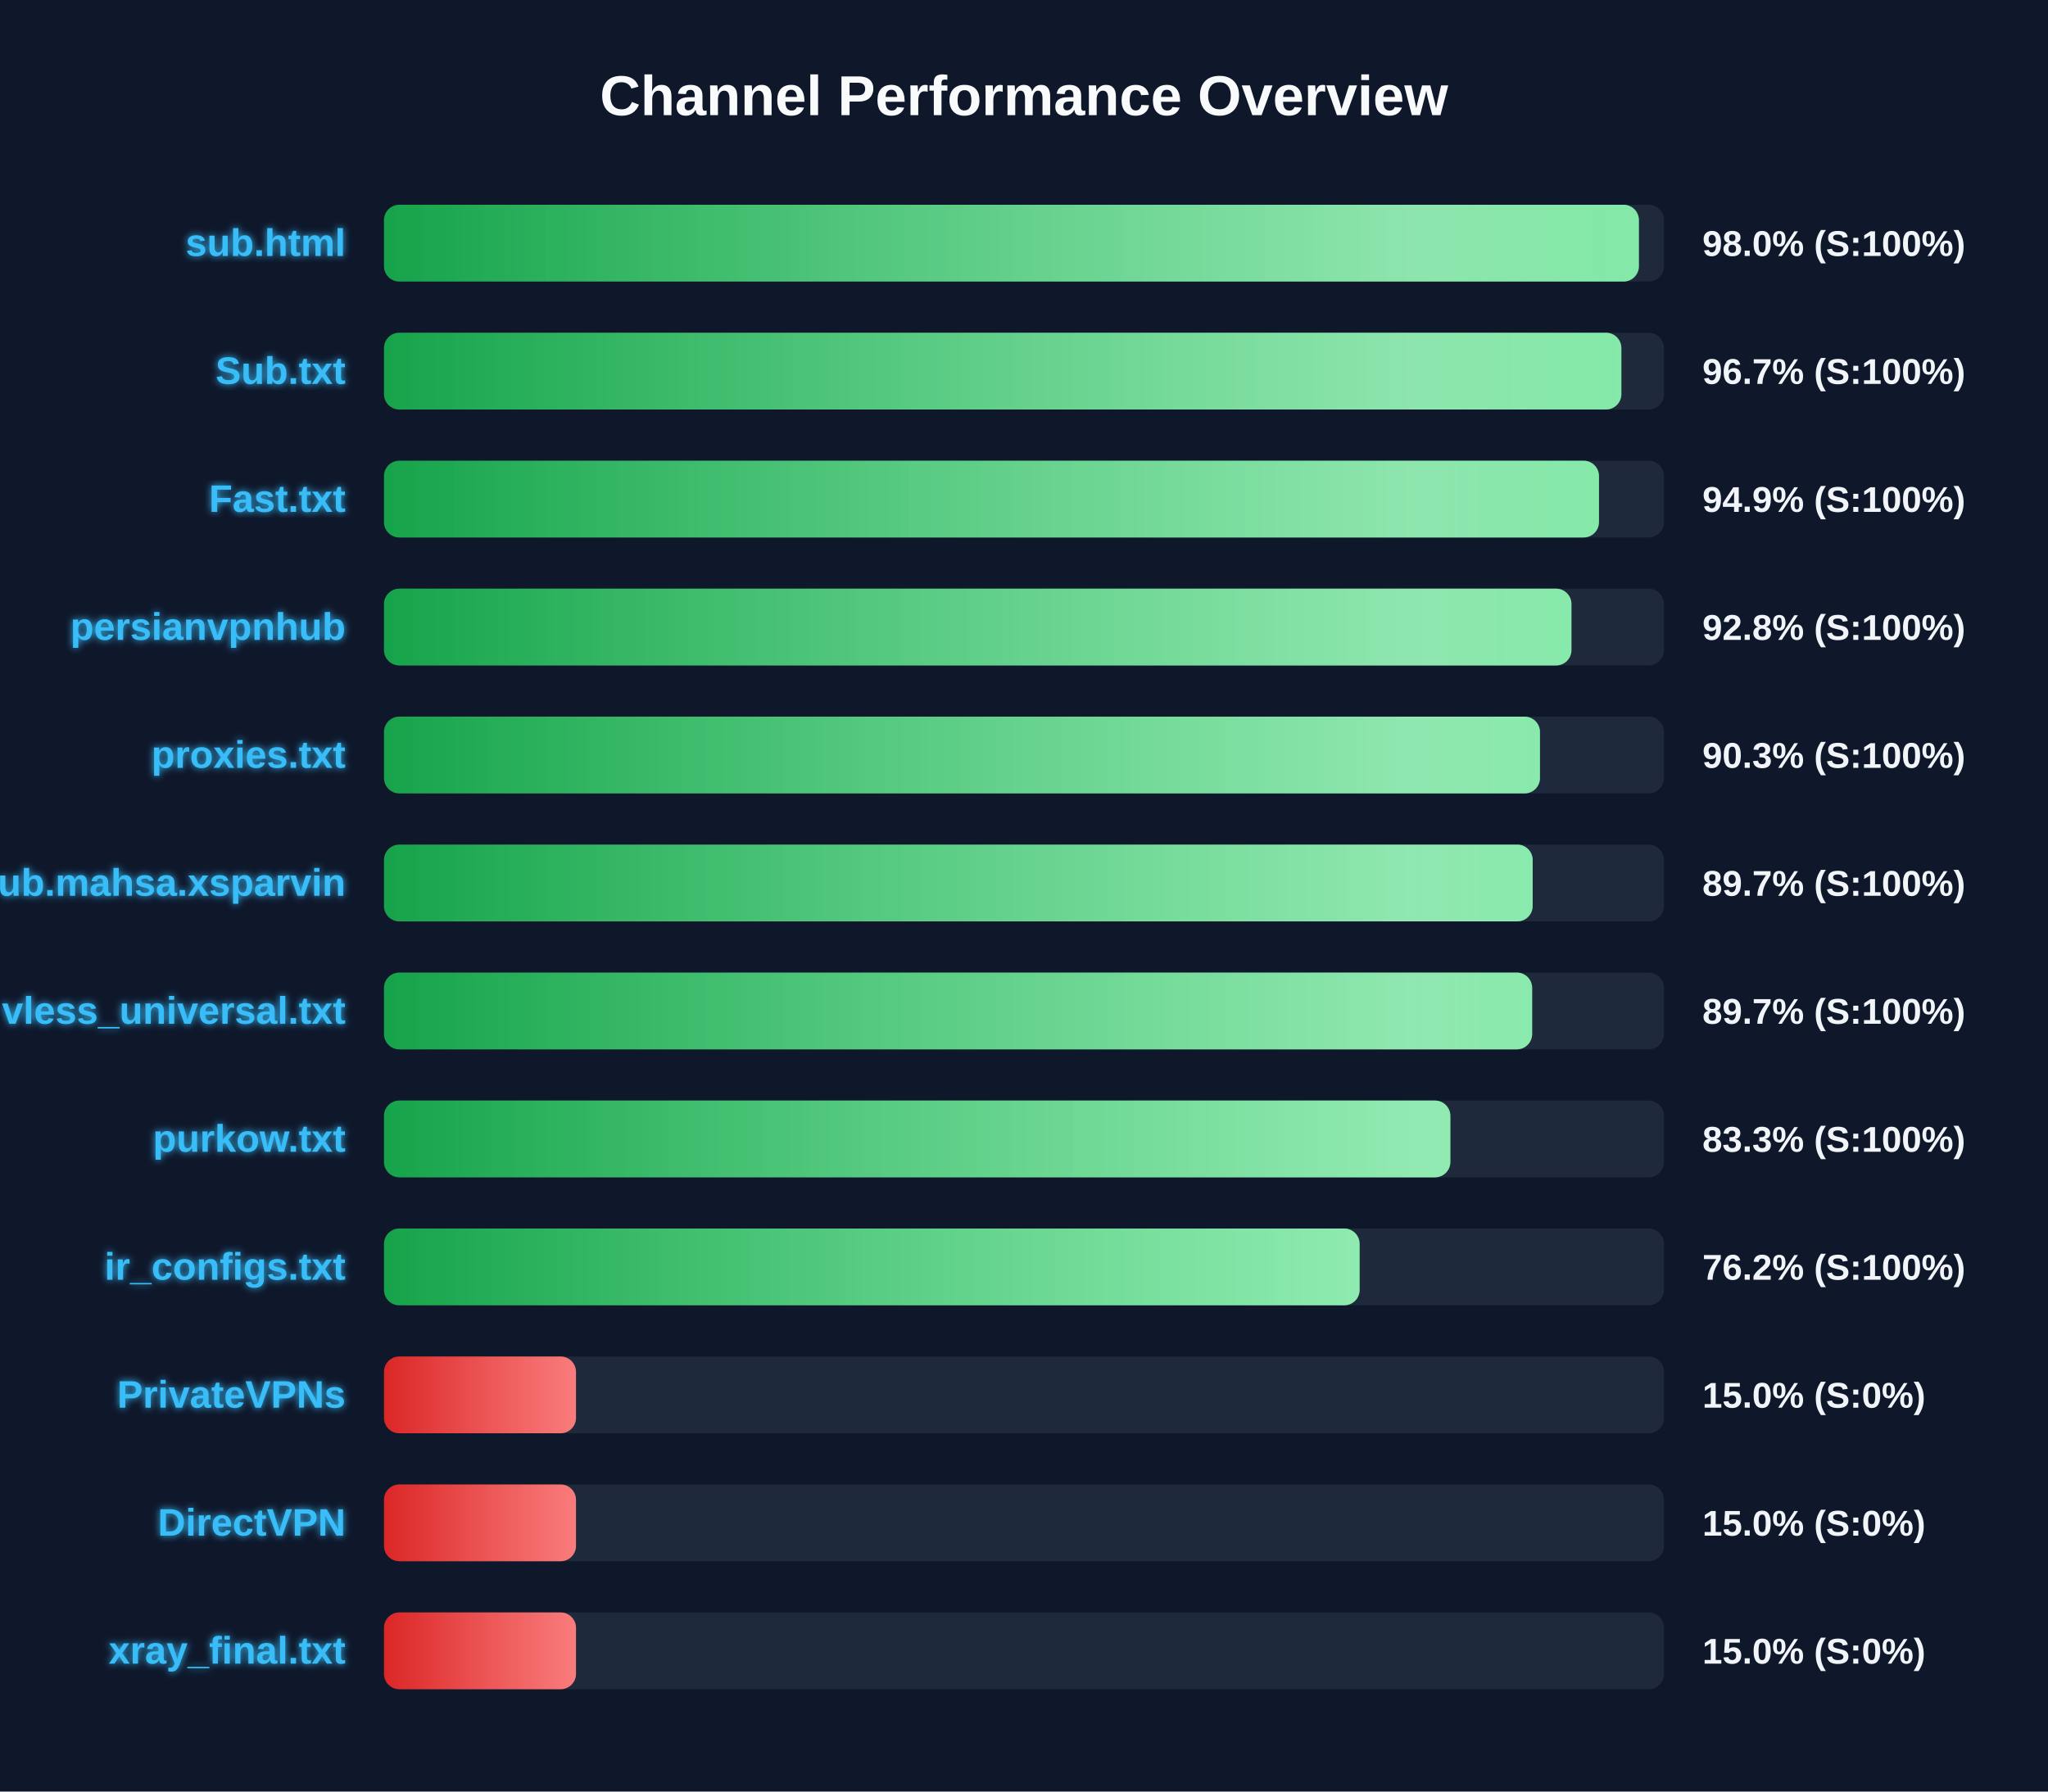
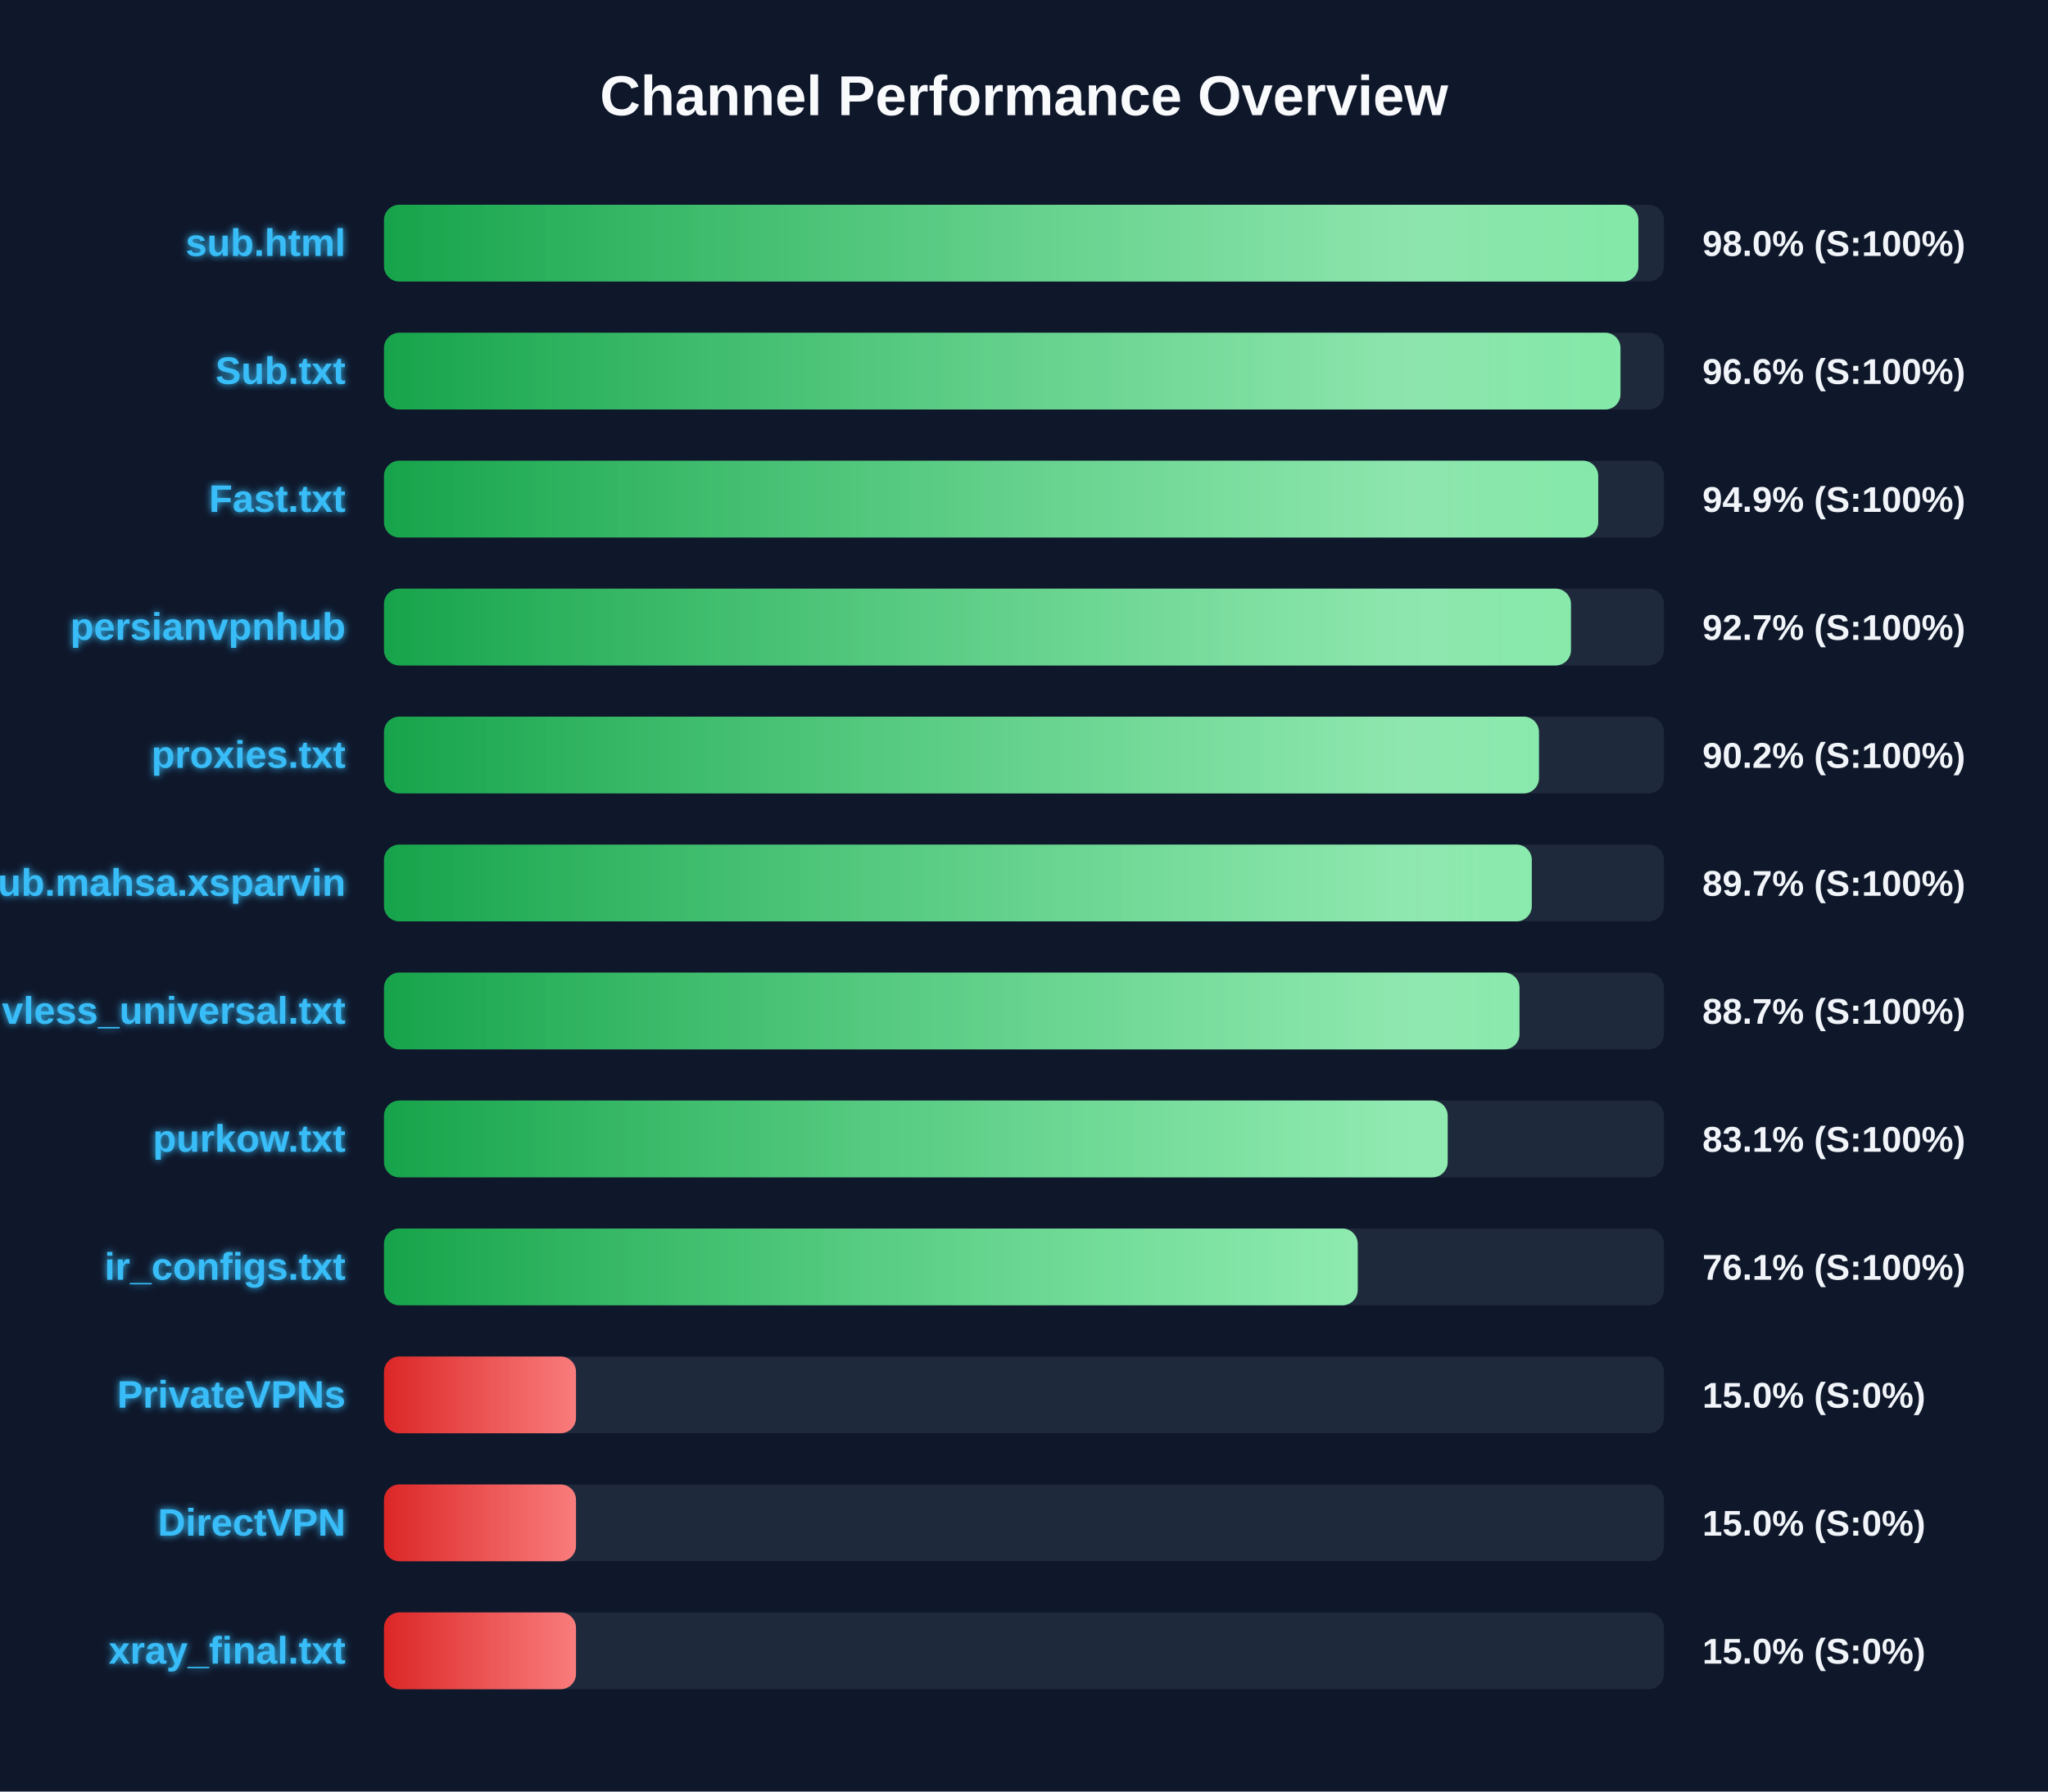
<svg xmlns="http://www.w3.org/2000/svg" width="800" height="700" version="1.1">
  <defs>
    <linearGradient id="grad-green" x1="0%" y1="0%" x2="100%" y2="0%">
      <stop offset="0%" stop-color="#16a34a" />
      <stop offset="100%" stop-color="#4ade80" />
    </linearGradient>
    <linearGradient id="grad-yellow" x1="0%" y1="0%" x2="100%" y2="0%">
      <stop offset="0%" stop-color="#ca8a04" />
      <stop offset="100%" stop-color="#fde047" />
    </linearGradient>
    <linearGradient id="grad-red" x1="0%" y1="0%" x2="100%" y2="0%">
      <stop offset="0%" stop-color="#dc2626" />
      <stop offset="100%" stop-color="#f87171" />
    </linearGradient>
    <linearGradient id="shimmer" x1="0%" y1="0%" x2="100%" y2="0%">
      <stop offset="0%" stop-color="rgba(255,255,255,0)" />
      <stop offset="50%" stop-color="rgba(255,255,255,0.4)" />
      <stop offset="100%" stop-color="rgba(255,255,255,0)" />
    </linearGradient>
    <filter id="glow" x="-20%" y="-20%" width="140%" height="140%">
      <feGaussianBlur stdDeviation="1.5" result="blur" />
      <feComposite in="SourceGraphic" in2="blur" operator="over" />
    </filter>
  </defs>
  <style>
        .bg-rect { fill: #0f172a; }
        .title { font: bold 22px 'Segoe UI', Arial, sans-serif; fill: #f8fafc; }
        .row { font: bold 15px 'Segoe UI', Arial, sans-serif; fill: #38bdf8; filter: url(#glow); }
        .score { font: bold 14px 'Segoe UI', Arial, sans-serif; fill: #f1f5f9; }
        @keyframes shimmer-anim {
            0% { transform: translateX(-100%); }
            100% { transform: translateX(200%); }
        }
        .shimmer-rect {
            animation: shimmer-anim 2.5s infinite linear;
        }
    </style>
  <rect width="100%" height="100%" class="bg-rect" />
  <text x="400" y="45" text-anchor="middle" class="title">Channel Performance Overview</text>
  <rect x="150" y="80" width="500" height="30" fill="#1e293b" rx="6" />
  <clipPath id="clip-0">
-     <rect x="150" y="80" width="490.2" height="30" rx="6" />
+     <rect x="150" y="80" width="490.0" height="30" rx="6" />
  </clipPath>
-   <rect x="150" y="80" width="490.2" height="30" fill="url(#grad-green)" rx="6" />
+   <rect x="150" y="80" width="490.0" height="30" fill="url(#grad-green)" rx="6" />
  <g clip-path="url(#clip-0)">
    <rect x="150" y="80" width="100%" height="30" fill="url(#shimmer)" class="shimmer-rect" />
  </g>
  <text x="135" y="100" text-anchor="end" class="row">sub.html</text>
  <text x="665" y="100" text-anchor="start" class="score">98.0% (S:100%)</text>
  <rect x="150" y="130" width="500" height="30" fill="#1e293b" rx="6" />
  <clipPath id="clip-1">
-     <rect x="150" y="130" width="483.35" height="30" rx="6" />
+     <rect x="150" y="130" width="483.0" height="30" rx="6" />
  </clipPath>
-   <rect x="150" y="130" width="483.35" height="30" fill="url(#grad-green)" rx="6" />
+   <rect x="150" y="130" width="483.0" height="30" fill="url(#grad-green)" rx="6" />
  <g clip-path="url(#clip-1)">
    <rect x="150" y="130" width="100%" height="30" fill="url(#shimmer)" class="shimmer-rect" />
  </g>
  <text x="135" y="150" text-anchor="end" class="row">Sub.txt</text>
-   <text x="665" y="150" text-anchor="start" class="score">96.7% (S:100%)</text>
+   <text x="665" y="150" text-anchor="start" class="score">96.6% (S:100%)</text>
  <rect x="150" y="180" width="500" height="30" fill="#1e293b" rx="6" />
  <clipPath id="clip-2">
-     <rect x="150" y="180" width="474.6" height="30" rx="6" />
+     <rect x="150" y="180" width="474.3" height="30" rx="6" />
  </clipPath>
-   <rect x="150" y="180" width="474.6" height="30" fill="url(#grad-green)" rx="6" />
+   <rect x="150" y="180" width="474.3" height="30" fill="url(#grad-green)" rx="6" />
  <g clip-path="url(#clip-2)">
    <rect x="150" y="180" width="100%" height="30" fill="url(#shimmer)" class="shimmer-rect" />
  </g>
  <text x="135" y="200" text-anchor="end" class="row">Fast.txt</text>
  <text x="665" y="200" text-anchor="start" class="score">94.9% (S:100%)</text>
  <rect x="150" y="230" width="500" height="30" fill="#1e293b" rx="6" />
  <clipPath id="clip-3">
-     <rect x="150" y="230" width="463.85" height="30" rx="6" />
+     <rect x="150" y="230" width="463.65" height="30" rx="6" />
  </clipPath>
-   <rect x="150" y="230" width="463.85" height="30" fill="url(#grad-green)" rx="6" />
+   <rect x="150" y="230" width="463.65" height="30" fill="url(#grad-green)" rx="6" />
  <g clip-path="url(#clip-3)">
    <rect x="150" y="230" width="100%" height="30" fill="url(#shimmer)" class="shimmer-rect" />
  </g>
  <text x="135" y="250" text-anchor="end" class="row">persianvpnhub</text>
-   <text x="665" y="250" text-anchor="start" class="score">92.8% (S:100%)</text>
+   <text x="665" y="250" text-anchor="start" class="score">92.7% (S:100%)</text>
  <rect x="150" y="280" width="500" height="30" fill="#1e293b" rx="6" />
  <clipPath id="clip-4">
-     <rect x="150" y="280" width="451.55" height="30" rx="6" />
+     <rect x="150" y="280" width="451.15" height="30" rx="6" />
  </clipPath>
-   <rect x="150" y="280" width="451.55" height="30" fill="url(#grad-green)" rx="6" />
+   <rect x="150" y="280" width="451.15" height="30" fill="url(#grad-green)" rx="6" />
  <g clip-path="url(#clip-4)">
    <rect x="150" y="280" width="100%" height="30" fill="url(#shimmer)" class="shimmer-rect" />
  </g>
  <text x="135" y="300" text-anchor="end" class="row">proxies.txt</text>
-   <text x="665" y="300" text-anchor="start" class="score">90.3% (S:100%)</text>
+   <text x="665" y="300" text-anchor="start" class="score">90.2% (S:100%)</text>
  <rect x="150" y="330" width="500" height="30" fill="#1e293b" rx="6" />
  <clipPath id="clip-5">
-     <rect x="150" y="330" width="448.7" height="30" rx="6" />
+     <rect x="150" y="330" width="448.35" height="30" rx="6" />
  </clipPath>
-   <rect x="150" y="330" width="448.7" height="30" fill="url(#grad-green)" rx="6" />
+   <rect x="150" y="330" width="448.35" height="30" fill="url(#grad-green)" rx="6" />
  <g clip-path="url(#clip-5)">
    <rect x="150" y="330" width="100%" height="30" fill="url(#shimmer)" class="shimmer-rect" />
  </g>
  <text x="135" y="350" text-anchor="end" class="row">Sub.mahsa.xsparvin</text>
  <text x="665" y="350" text-anchor="start" class="score">89.7% (S:100%)</text>
  <rect x="150" y="380" width="500" height="30" fill="#1e293b" rx="6" />
  <clipPath id="clip-6">
-     <rect x="150" y="380" width="448.5" height="30" rx="6" />
+     <rect x="150" y="380" width="443.55" height="30" rx="6" />
  </clipPath>
-   <rect x="150" y="380" width="448.5" height="30" fill="url(#grad-green)" rx="6" />
+   <rect x="150" y="380" width="443.55" height="30" fill="url(#grad-green)" rx="6" />
  <g clip-path="url(#clip-6)">
    <rect x="150" y="380" width="100%" height="30" fill="url(#shimmer)" class="shimmer-rect" />
  </g>
  <text x="135" y="400" text-anchor="end" class="row">vless_universal.txt</text>
-   <text x="665" y="400" text-anchor="start" class="score">89.7% (S:100%)</text>
+   <text x="665" y="400" text-anchor="start" class="score">88.7% (S:100%)</text>
  <rect x="150" y="430" width="500" height="30" fill="#1e293b" rx="6" />
  <clipPath id="clip-7">
-     <rect x="150" y="430" width="416.55" height="30" rx="6" />
+     <rect x="150" y="430" width="415.5" height="30" rx="6" />
  </clipPath>
-   <rect x="150" y="430" width="416.55" height="30" fill="url(#grad-green)" rx="6" />
+   <rect x="150" y="430" width="415.5" height="30" fill="url(#grad-green)" rx="6" />
  <g clip-path="url(#clip-7)">
    <rect x="150" y="430" width="100%" height="30" fill="url(#shimmer)" class="shimmer-rect" />
  </g>
  <text x="135" y="450" text-anchor="end" class="row">purkow.txt</text>
-   <text x="665" y="450" text-anchor="start" class="score">83.3% (S:100%)</text>
+   <text x="665" y="450" text-anchor="start" class="score">83.1% (S:100%)</text>
  <rect x="150" y="480" width="500" height="30" fill="#1e293b" rx="6" />
  <clipPath id="clip-8">
-     <rect x="150" y="480" width="381.1" height="30" rx="6" />
+     <rect x="150" y="480" width="380.35" height="30" rx="6" />
  </clipPath>
-   <rect x="150" y="480" width="381.1" height="30" fill="url(#grad-green)" rx="6" />
+   <rect x="150" y="480" width="380.35" height="30" fill="url(#grad-green)" rx="6" />
  <g clip-path="url(#clip-8)">
    <rect x="150" y="480" width="100%" height="30" fill="url(#shimmer)" class="shimmer-rect" />
  </g>
  <text x="135" y="500" text-anchor="end" class="row">ir_configs.txt</text>
-   <text x="665" y="500" text-anchor="start" class="score">76.2% (S:100%)</text>
+   <text x="665" y="500" text-anchor="start" class="score">76.1% (S:100%)</text>
  <rect x="150" y="530" width="500" height="30" fill="#1e293b" rx="6" />
  <clipPath id="clip-9">
    <rect x="150" y="530" width="75.0" height="30" rx="6" />
  </clipPath>
  <rect x="150" y="530" width="75.0" height="30" fill="url(#grad-red)" rx="6" />
  <g clip-path="url(#clip-9)">
    <rect x="150" y="530" width="100%" height="30" fill="url(#shimmer)" class="shimmer-rect" />
  </g>
  <text x="135" y="550" text-anchor="end" class="row">PrivateVPNs</text>
  <text x="665" y="550" text-anchor="start" class="score">15.0% (S:0%)</text>
  <rect x="150" y="580" width="500" height="30" fill="#1e293b" rx="6" />
  <clipPath id="clip-10">
    <rect x="150" y="580" width="75.0" height="30" rx="6" />
  </clipPath>
  <rect x="150" y="580" width="75.0" height="30" fill="url(#grad-red)" rx="6" />
  <g clip-path="url(#clip-10)">
    <rect x="150" y="580" width="100%" height="30" fill="url(#shimmer)" class="shimmer-rect" />
  </g>
  <text x="135" y="600" text-anchor="end" class="row">DirectVPN</text>
  <text x="665" y="600" text-anchor="start" class="score">15.0% (S:0%)</text>
  <rect x="150" y="630" width="500" height="30" fill="#1e293b" rx="6" />
  <clipPath id="clip-11">
    <rect x="150" y="630" width="75.0" height="30" rx="6" />
  </clipPath>
  <rect x="150" y="630" width="75.0" height="30" fill="url(#grad-red)" rx="6" />
  <g clip-path="url(#clip-11)">
    <rect x="150" y="630" width="100%" height="30" fill="url(#shimmer)" class="shimmer-rect" />
  </g>
  <text x="135" y="650" text-anchor="end" class="row">xray_final.txt</text>
  <text x="665" y="650" text-anchor="start" class="score">15.0% (S:0%)</text>
</svg>
